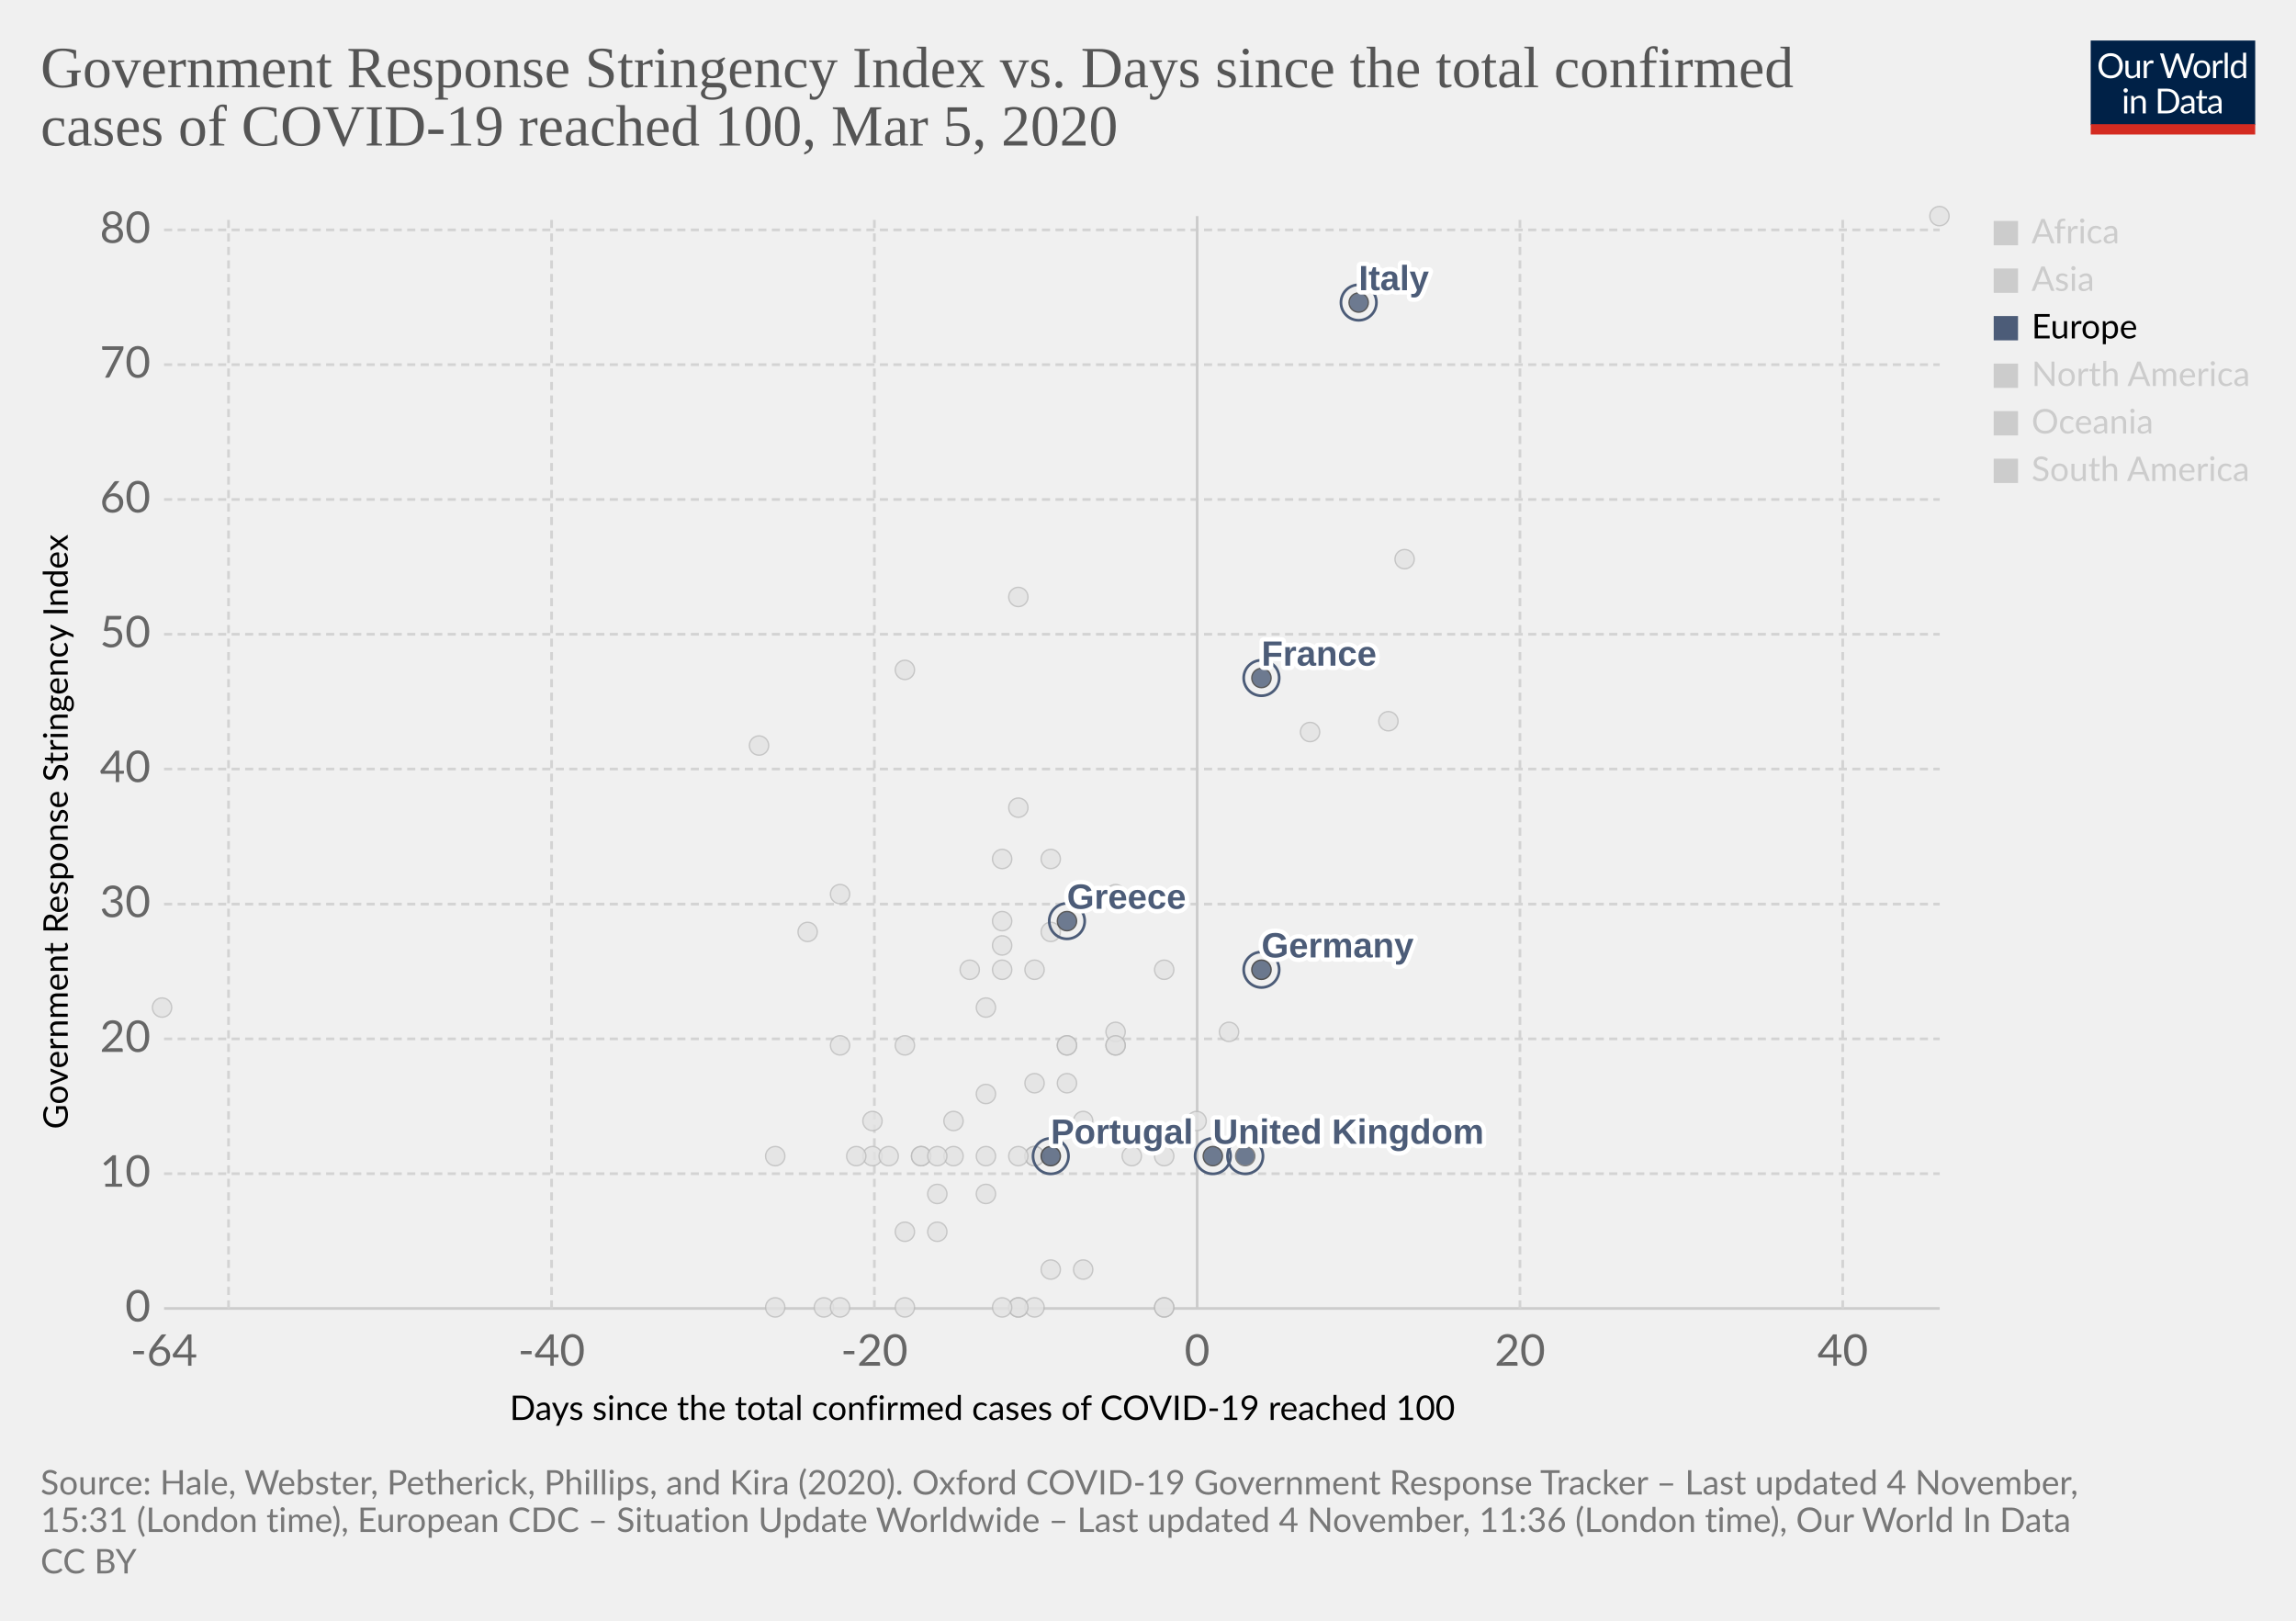
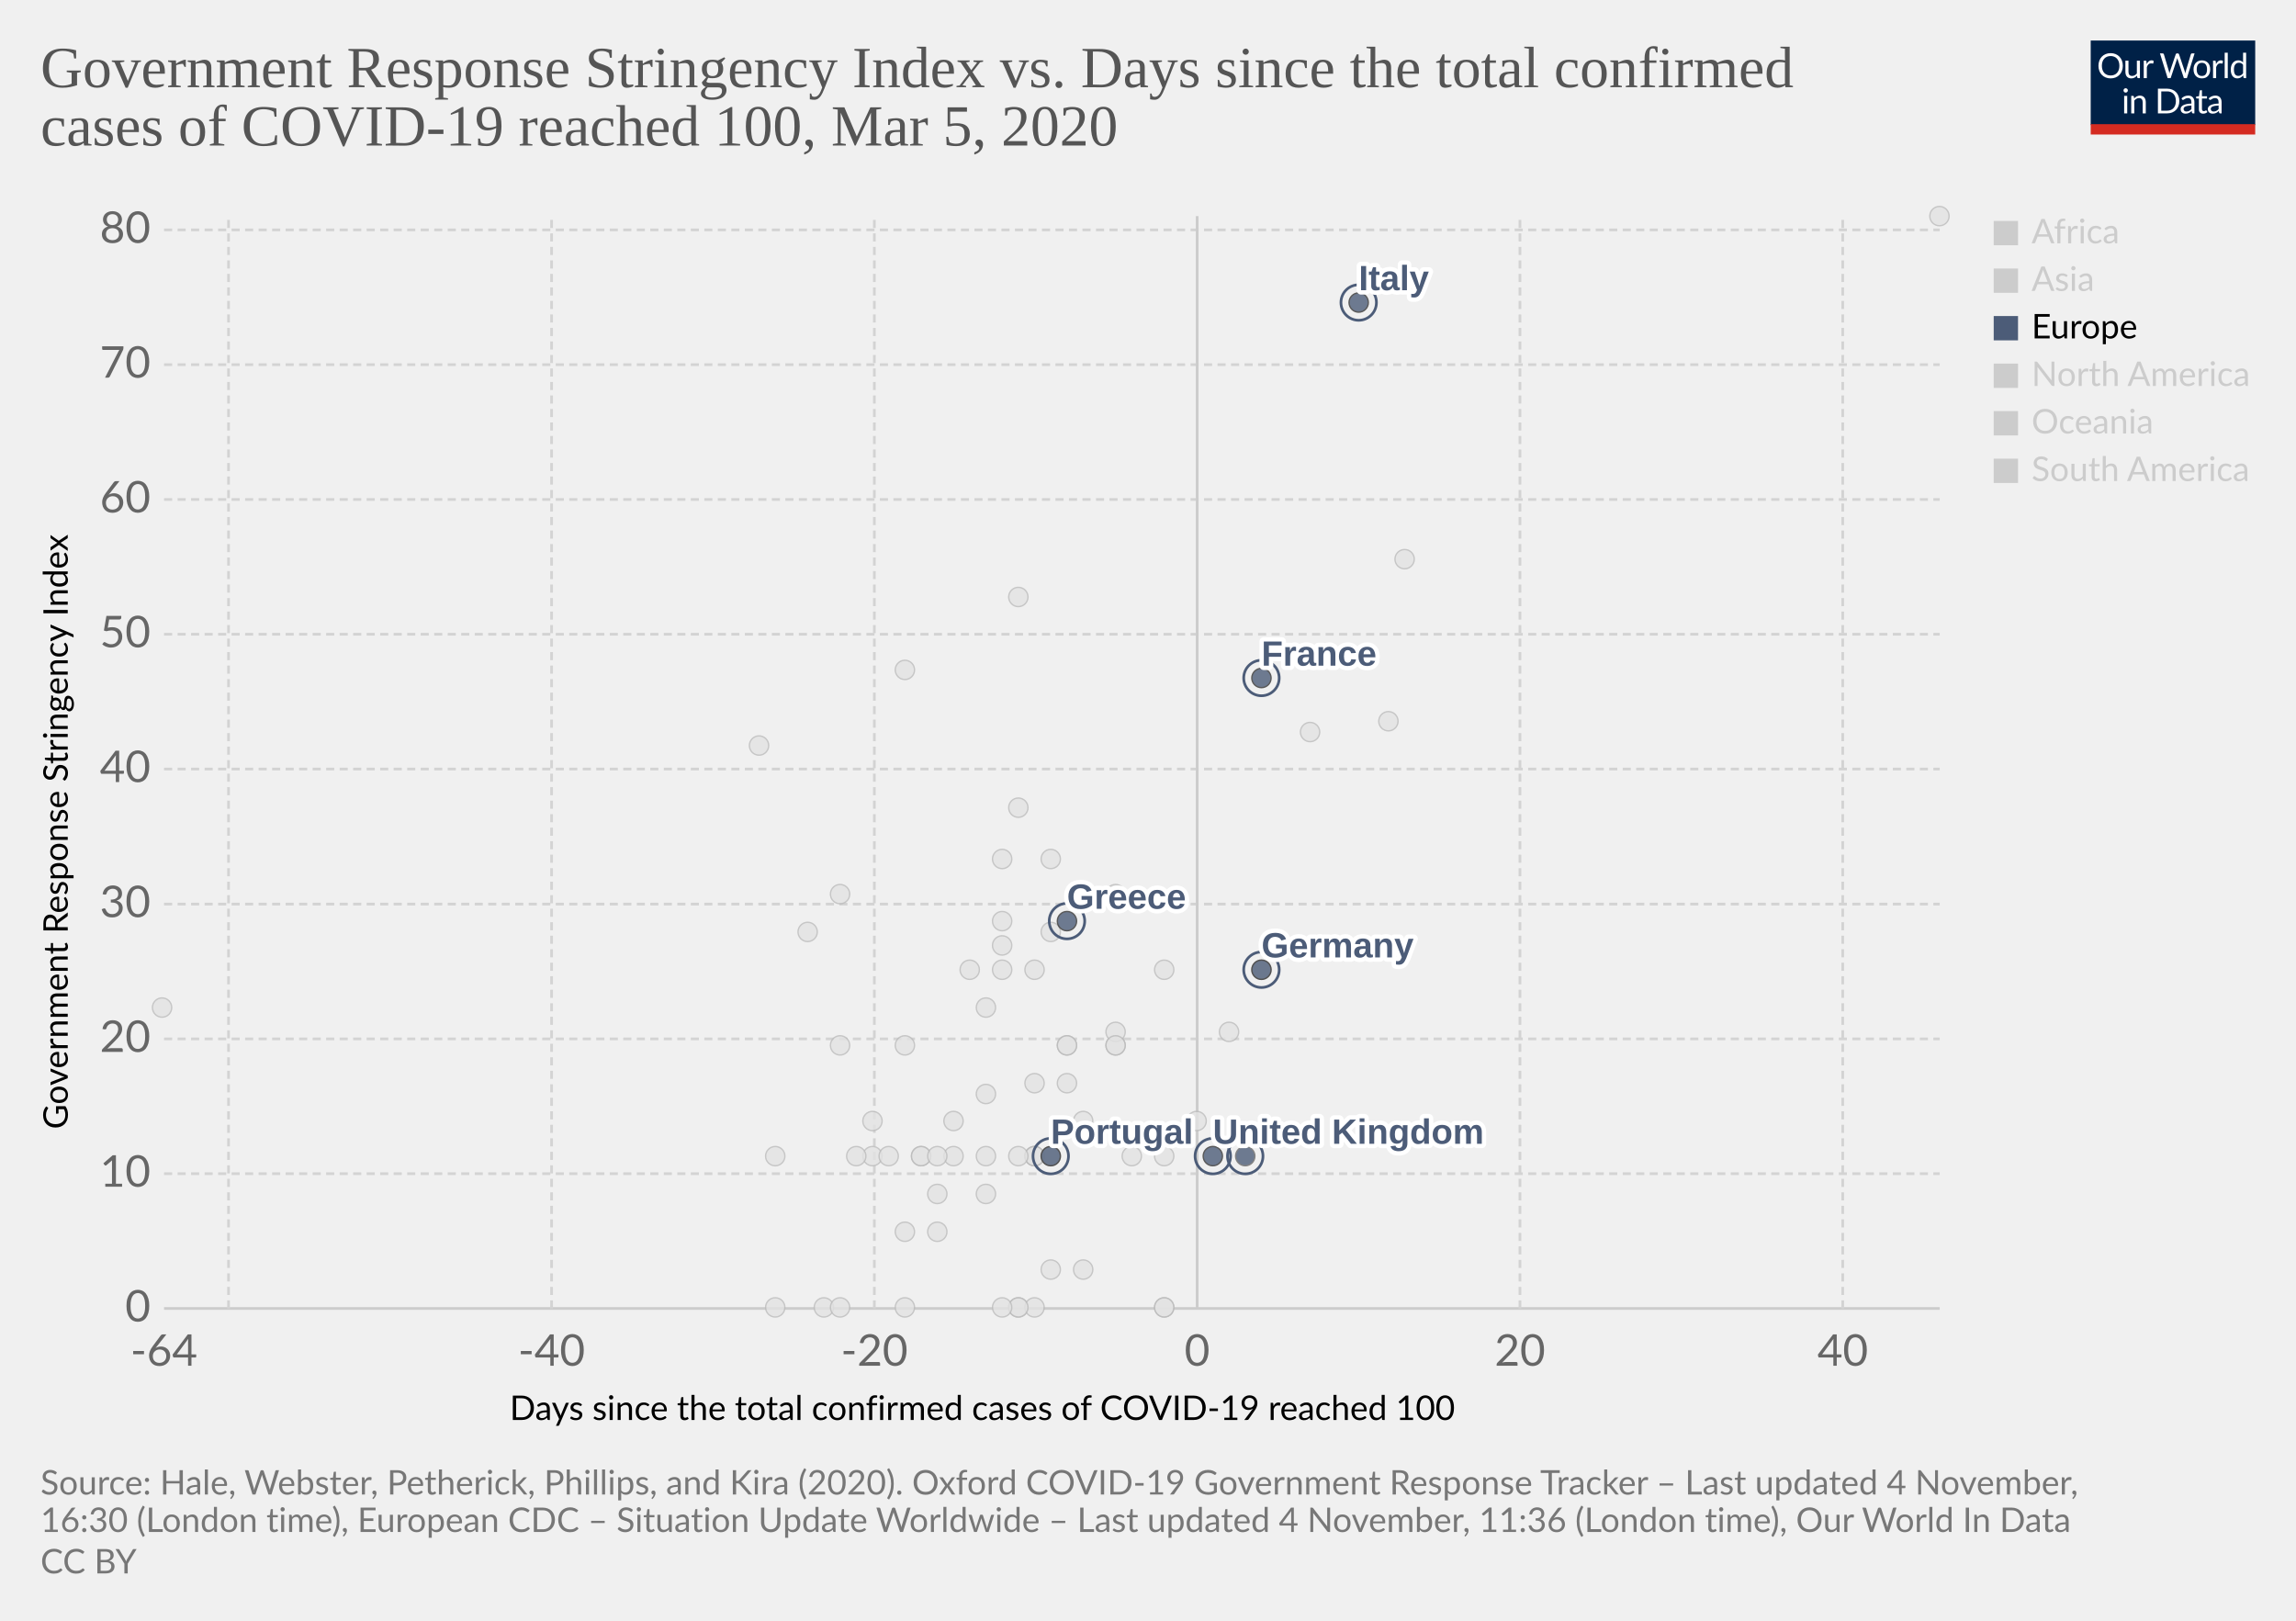
<svg xmlns="http://www.w3.org/2000/svg" version="1.1" style="background-color:#fff;-webkit-font-smoothing:antialiased" width="850" height="600" viewBox="0 0 850 600" font-family="Lato,'Helvetica Neue',Helvetica,Arial,sans-serif" font-size="18" text-rendering="optimizeLegibility">
  <g class="HeaderView">
    <g transform="matrix(.29 0 0 .29 774 15)">
      <svg width="210" height="120" viewBox="0 0 210 120" fill="none">
        <g clip-path="url(#clip0)">
          <path d="M0 0h210v107.89H0V0z" fill="#002147" />
          <path d="M40.98 32.25c0 2.36-.38 4.53-1.12 6.51a14.26 14.26 0 01-8.1 8.4c-1.9.78-4.02 1.17-6.34 1.17a16.6 16.6 0 01-6.33-1.17 14.31 14.31 0 01-8.08-8.4 18.29 18.29 0 01-1.12-6.51c0-2.36.38-4.53 1.12-6.5a14.32 14.32 0 018.07-8.44c1.92-.8 4.03-1.19 6.34-1.19 2.32 0 4.43.4 6.34 1.19 1.92.8 3.56 1.9 4.93 3.34a14.87 14.87 0 013.17 5.1 18.1 18.1 0 011.12 6.5zm-4.38 0c0-1.94-.26-3.68-.8-5.22a10.91 10.91 0 00-2.24-3.89 9.68 9.68 0 00-3.52-2.46 11.95 11.95 0 00-4.62-.86c-1.68 0-3.21.28-4.6.86a9.88 9.88 0 00-3.54 2.46 10.91 10.91 0 00-2.24 3.9c-.53 1.53-.8 3.27-.8 5.2 0 1.94.27 3.68.8 5.22a11.17 11.17 0 002.24 3.9 10.01 10.01 0 003.55 2.44c1.38.56 2.9.83 4.6.83 1.7 0 3.24-.27 4.61-.83a9.8 9.8 0 003.52-2.44 11.17 11.17 0 002.25-3.9c.53-1.54.8-3.28.8-5.21zm26.22-6.54V48H60.5c-.56 0-.9-.27-1.05-.81l-.31-2.4a12.45 12.45 0 01-3.26 2.6c-1.2.64-2.58.96-4.13.96-1.22 0-2.3-.2-3.24-.6a6.52 6.52 0 01-2.33-1.7 7.37 7.37 0 01-1.43-2.67c-.3-1.04-.46-2.2-.46-3.45V25.7h3.91v14.22c0 1.68.38 2.99 1.15 3.91.77.93 1.96 1.39 3.54 1.39 1.16 0 2.24-.27 3.23-.82a10.42 10.42 0 002.8-2.28V25.7h3.91zm8.61 4.47a9.94 9.94 0 012.6-3.56 5.64 5.64 0 013.76-1.3c.47 0 .92.05 1.34.15.44.1.83.27 1.17.49l-.3 2.92c-.09.37-.3.55-.66.55-.2 0-.5-.04-.9-.13a6.21 6.21 0 00-3.24.18c-.54.2-1.03.5-1.47.92-.42.4-.81.9-1.17 1.5-.33.58-.64 1.26-.92 2.02V48H67.7V25.71h2.25c.42 0 .72.08.88.25.16.16.27.44.33.83l.26 3.39zm61.16-13.7L122.75 48h-3.82l-7.99-24.05a21.95 21.95 0 01-.42-1.58 38.36 38.36 0 01-.44 1.58L102.05 48h-3.83L88.4 16.47h3.54c.38 0 .7.1.95.29.26.2.43.43.5.73l6.52 21.9c.1.4.2.83.28 1.28.1.46.2.94.29 1.46l.3-1.46c.12-.47.25-.9.38-1.27l7.41-21.91c.1-.25.26-.48.51-.69.27-.22.58-.33.95-.33h1.23c.38 0 .69.1.92.29.24.2.41.43.53.73l7.4 21.9a28.4 28.4 0 01.68 2.62 29.52 29.52 0 01.52-2.61l6.54-21.91c.07-.27.23-.5.48-.7.27-.21.58-.32.95-.32h3.32zm9.35 8.88c1.63 0 3.1.27 4.4.82a9.43 9.43 0 015.46 5.94c.5 1.4.74 2.98.74 4.73 0 1.76-.25 3.34-.74 4.75a9.43 9.43 0 01-5.46 5.92c-1.3.52-2.77.79-4.4.79-1.64 0-3.12-.27-4.44-.8a9.42 9.42 0 01-3.35-2.3c-.92-1-1.63-2.2-2.13-3.61-.49-1.41-.73-3-.73-4.75s.24-3.33.73-4.73c.5-1.43 1.2-2.64 2.13-3.63a9.4 9.4 0 013.35-2.31c1.32-.55 2.8-.82 4.44-.82zm0 19.89c2.2 0 3.84-.73 4.93-2.2 1.08-1.48 1.63-3.54 1.63-6.18 0-2.66-.55-4.72-1.63-6.2-1.09-1.49-2.73-2.23-4.93-2.23-1.12 0-2.09.2-2.93.57a5.7 5.7 0 00-2.06 1.65 7.5 7.5 0 00-1.24 2.67c-.26 1.04-.4 2.22-.4 3.54 0 2.64.55 4.7 1.64 6.18 1.1 1.47 2.76 2.2 4.99 2.2zm17.97-15.07a9.94 9.94 0 012.6-3.56 5.64 5.64 0 013.76-1.3c.47 0 .91.05 1.34.15.44.1.83.27 1.16.49l-.28 2.92c-.09.37-.31.55-.66.55-.2 0-.5-.04-.9-.13a6.2 6.2 0 00-3.24.18c-.54.2-1.03.5-1.47.92-.43.4-.82.9-1.17 1.5a13.1 13.1 0 00-.92 2.02V48h-3.94V25.71h2.24c.43 0 .72.08.88.25.17.16.28.44.33.83l.27 3.39zm15.04-14.59V48h-3.92V15.6h3.92zm19.55 15.43a6.22 6.22 0 00-2.38-2.05 6.7 6.7 0 00-2.86-.6c-2.07 0-3.66.75-4.77 2.23-1.12 1.48-1.68 3.6-1.68 6.33 0 1.46.13 2.7.38 3.74a7.29 7.29 0 001.1 2.56 4.35 4.35 0 001.78 1.45c.7.3 1.5.46 2.4.46 1.29 0 2.41-.3 3.36-.88a9.6 9.6 0 002.67-2.49V31.02zm3.91-15.43V48h-2.33c-.56 0-.9-.27-1.06-.81l-.35-2.71a12.13 12.13 0 01-3.25 2.77 8.28 8.28 0 01-4.23 1.06 7.31 7.31 0 01-6.14-2.9c-.73-.96-1.3-2.15-1.69-3.57a18.35 18.35 0 01.07-9.48 11.29 11.29 0 011.89-3.7 8.7 8.7 0 017.06-3.34 7.96 7.96 0 016.12 2.62V15.59h3.91zM46.61 70.71V93H42.7V70.71h3.91zm.84-7c0 .39-.08.75-.24 1.09a2.81 2.81 0 01-1.52 1.47 2.67 2.67 0 01-2.16 0 2.9 2.9 0 01-1.45-1.47 2.67 2.67 0 010-2.16c.15-.35.35-.65.6-.9.25-.27.53-.47.85-.62a2.67 2.67 0 012.16 0c.35.15.65.35.9.62.27.25.47.55.62.9.16.34.24.7.24 1.08zm7.97 10.24c.49-.54 1-1.04 1.54-1.48a9.85 9.85 0 013.66-1.84 8.96 8.96 0 015.43.35c.94.4 1.72.97 2.33 1.71a7.36 7.36 0 011.43 2.67c.32 1.04.49 2.19.49 3.45V93h-3.94V78.81c0-1.69-.4-3-1.17-3.92-.76-.93-1.93-1.4-3.5-1.4a6.6 6.6 0 00-3.25.83c-1 .56-1.92 1.31-2.77 2.27V93h-3.94V70.71h2.35c.56 0 .9.28 1.04.82l.3 2.42zm57.7 3.3c0 2.36-.37 4.5-1.11 6.44a14.3 14.3 0 01-3.17 4.98 14.1 14.1 0 01-4.93 3.2c-1.9.76-4.02 1.13-6.33 1.13H85.8V61.47h11.77c2.31 0 4.42.39 6.33 1.15a13.8 13.8 0 018.1 8.18 17.75 17.75 0 011.12 6.45zm-4.37 0c0-1.94-.26-3.67-.8-5.2a10.94 10.94 0 00-2.23-3.87 9.57 9.57 0 00-3.53-2.42 12.23 12.23 0 00-4.61-.83h-7.5v24.62h7.5c1.7 0 3.24-.28 4.61-.84a9.7 9.7 0 003.53-2.4 10.94 10.94 0 002.24-3.87c.53-1.53.8-3.26.8-5.2zm19.8 5.72c-1.8.06-3.34.2-4.62.44-1.26.22-2.3.51-3.1.88-.8.36-1.37.8-1.74 1.3-.35.5-.53 1.05-.53 1.67 0 .58.1 1.1.3 1.52a3 3 0 00.76 1.05c.34.27.73.46 1.17.6.45.11.94.17 1.45.17a7.28 7.28 0 003.5-.81 11.95 11.95 0 002.82-2.2v-4.62zm-12.65-9.11a12.73 12.73 0 013.98-2.66c1.43-.59 3-.88 4.73-.88 1.25 0 2.36.2 3.33.61a6.81 6.81 0 013.94 4.38c.33 1.04.5 2.19.5 3.43V93h-1.74a1.8 1.8 0 01-.88-.18c-.2-.13-.36-.38-.48-.74l-.44-2.12c-.59.55-1.16 1.03-1.72 1.46a9.48 9.48 0 01-3.74 1.7c-.69.15-1.46.23-2.3.23-.87 0-1.69-.12-2.45-.35a5.34 5.34 0 01-3.34-2.93 6.64 6.64 0 01-.49-2.64c0-.88.25-1.72.73-2.53a6.33 6.33 0 012.35-2.17c1.09-.63 2.5-1.15 4.25-1.54 1.75-.41 3.89-.65 6.42-.7v-1.75c0-1.73-.37-3.03-1.12-3.91-.75-.9-1.84-1.34-3.28-1.34-.97 0-1.78.12-2.44.37-.64.23-1.2.5-1.7.81l-1.23.82c-.33.23-.67.35-1 .35-.27 0-.5-.07-.69-.2a2.1 2.1 0 01-.48-.53l-.7-1.25zm27.67 19.5c-1.76 0-3.12-.5-4.07-1.48-.94-.98-1.41-2.4-1.41-4.25V74h-2.68a.9.9 0 01-.6-.2c-.16-.14-.24-.36-.24-.66v-1.56l3.65-.46.9-6.89a.9.9 0 01.29-.52.88.88 0 01.62-.22H142v7.67h6.44V74H142v13.38c0 .94.22 1.63.68 2.09.45.45 1.04.68 1.76.68a3.21 3.21 0 001.85-.53l.55-.35c.16-.12.3-.18.41-.18.2 0 .4.13.55.38l1.15 1.87a7.45 7.45 0 01-2.44 1.5c-.96.35-1.94.52-2.95.52zm19.68-10.4c-1.8.07-3.34.21-4.62.45-1.26.22-2.3.51-3.1.88-.8.36-1.37.8-1.74 1.3-.35.5-.53 1.05-.53 1.67 0 .58.1 1.1.3 1.52.18.42.44.77.76 1.05.34.27.73.46 1.17.6.45.11.94.17 1.45.17a7.3 7.3 0 003.5-.81 12.04 12.04 0 002.82-2.2v-4.62zm-12.65-9.1a12.72 12.72 0 013.99-2.66c1.42-.59 3-.88 4.72-.88 1.25 0 2.36.2 3.33.61a6.81 6.81 0 013.94 4.38c.33 1.04.5 2.19.5 3.43V93h-1.74a1.8 1.8 0 01-.88-.18c-.2-.13-.36-.38-.48-.74l-.44-2.12c-.59.55-1.16 1.03-1.72 1.46a9.48 9.48 0 01-3.74 1.7c-.69.15-1.46.23-2.3.23-.87 0-1.69-.12-2.45-.35a5.33 5.33 0 01-3.34-2.93 6.62 6.62 0 01-.49-2.64c0-.88.25-1.72.73-2.53a6.33 6.33 0 012.35-2.17c1.09-.63 2.5-1.15 4.25-1.54a31.2 31.2 0 016.42-.7v-1.75c0-1.73-.37-3.03-1.12-3.91-.75-.9-1.84-1.34-3.28-1.34-.97 0-1.78.12-2.44.37-.64.23-1.2.5-1.7.81-.46.3-.87.57-1.22.82-.34.23-.68.35-1.02.35-.26 0-.49-.07-.68-.2a1.88 1.88 0 01-.48-.53l-.7-1.25z" fill="#fff" />
          <path fill="#D42B21" d="M0 106.79h210V120H0z" />
        </g>
        <defs>
          <clipPath id="clip0">
            <path fill="#fff" d="M0 0h210v120H0z" />
          </clipPath>
        </defs>
      </svg>
    </g>
    <a href="https://ourworldindata.org/grapher/covid-stringency-vs-days-cases-reached-100" target="_blank" rel="noopener" font-family="&quot;Playfair Display&quot;,Georgia,&quot;Times New Roman&quot;,serif">
      <text font-size="21.6" x="15" y="32.3" fill="#555">
        <tspan x="15" y="32.28">Government Response Stringency Index vs. Days since the total confirmed</tspan>
        <tspan x="15" y="53.88">cases of COVID-19 reached 100, Mar 5, 2020</tspan>
      </text>
    </a>
  </g>
  <g class="ScatterPlot">
    <g class="DualAxisView">
      <g class="HorizontalAxis">
        <text font-size="12.6" x="188.7" y="525.7">
          <tspan x="188.7" y="525.68">Days since the total confirmed cases of COVID-19 reached 100</tspan>
        </text>
        <text x="60.7" y="505.6" fill="#666" text-anchor="middle" font-size="16.2">-64</text>
        <text x="204.2" y="505.6" fill="#666" text-anchor="middle" font-size="16.2">-40</text>
        <text x="323.7" y="505.6" fill="#666" text-anchor="middle" font-size="16.2">-20</text>
        <text x="443.2" y="505.6" fill="#666" text-anchor="middle" font-size="16.2">0</text>
        <text x="562.7" y="505.6" fill="#666" text-anchor="middle" font-size="16.2">20</text>
        <text x="682.2" y="505.6" fill="#666" text-anchor="middle" font-size="16.2">40</text>
      </g>
      <g class="VerticalAxis">
        <text font-size="12.6" x="-418" y="25.1" transform="rotate(-90)">
          <tspan x="-418" y="25.08">Government Response Stringency Index</tspan>
        </text>
        <text x="55.74" y="484.4" fill="#666" dominant-baseline="middle" text-anchor="end" font-size="16.2">0</text>
        <text x="55.74" y="434.5" fill="#666" dominant-baseline="middle" text-anchor="end" font-size="16.2">10</text>
        <text x="55.74" y="384.6" fill="#666" dominant-baseline="middle" text-anchor="end" font-size="16.2">20</text>
        <text x="55.74" y="334.7" fill="#666" dominant-baseline="middle" text-anchor="end" font-size="16.2">30</text>
        <text x="55.74" y="284.7" fill="#666" dominant-baseline="middle" text-anchor="end" font-size="16.2">40</text>
        <text x="55.74" y="234.8" fill="#666" dominant-baseline="middle" text-anchor="end" font-size="16.2">50</text>
        <text x="55.74" y="184.9" fill="#666" dominant-baseline="middle" text-anchor="end" font-size="16.2">60</text>
        <text x="55.74" y="135" fill="#666" dominant-baseline="middle" text-anchor="end" font-size="16.2">70</text>
        <text x="55.74" y="85.1" fill="#666" dominant-baseline="middle" text-anchor="end" font-size="16.2">80</text>
      </g>
      <g class="AxisGridLines horizontalLines">
        <path stroke="#ccc" d="M60.74 484.4h657.35" />
        <path stroke="#d3d3d3" stroke-dasharray="3,2" d="M60.74 434.5h657.35M60.74 384.6h657.35M60.74 334.7h657.35M60.74 284.7h657.35M60.74 234.8h657.35M60.74 184.9h657.35M60.74 135h657.35M60.74 85.1h657.35" />
      </g>
      <g class="AxisGridLines verticalLines">
        <path stroke="#d3d3d3" stroke-dasharray="3,2" d="M84.6 484.4V80M204.2 484.4V80M323.7 484.4V80" />
        <path stroke="#ccc" d="M443.2 484.4V80" />
        <path stroke="#d3d3d3" stroke-dasharray="3,2" d="M562.7 484.4V80M682.2 484.4V80" />
      </g>
    </g>
    <g class="PointsWithLabels clickable" clip-path="url(#a)" font-family="Arial, sans-serif">
      <path fill="rgba(255,255,255,0)" d="M60.74 80h657.35v404.4H60.74z" />
      <defs>
        <clipPath id="a">
          <path d="M50.74 70h677.35v424.4H50.74z" />
        </clipPath>
      </defs>
      <g class="key-Czech-Republic_0">
        <circle cx="395" cy="387" r="3.57" fill="#e2e2e2" opacity=".8" stroke="#bbb" stroke-width=".5" />
      </g>
      <g class="key-Croatia_0">
        <circle cx="353" cy="415" r="3.57" fill="#e2e2e2" opacity=".8" stroke="#bbb" stroke-width=".5" />
      </g>
      <g class="key-China_0">
        <circle cx="718" cy="80" r="3.57" fill="#e2e2e2" opacity=".8" stroke="#bbb" stroke-width=".5" />
      </g>
      <g class="key-Taiwan_0">
        <circle cx="359" cy="359" r="3.57" fill="#e2e2e2" opacity=".8" stroke="#bbb" stroke-width=".5" />
      </g>
      <g class="key-Ecuador_0">
        <circle cx="365" cy="442" r="3.57" fill="#e2e2e2" opacity=".8" stroke="#bbb" stroke-width=".5" />
      </g>
      <g class="key-Iceland_0">
        <circle cx="395" cy="401" r="3.57" fill="#e2e2e2" opacity=".8" stroke="#bbb" stroke-width=".5" />
      </g>
      <g class="key-Kuwait_0">
        <circle cx="389" cy="345" r="3.57" fill="#e2e2e2" opacity=".8" stroke="#bbb" stroke-width=".5" />
      </g>
      <g class="key-Luxembourg_0">
        <circle cx="365" cy="428" r="3.57" fill="#e2e2e2" opacity=".8" stroke="#bbb" stroke-width=".5" />
      </g>
      <g class="key-Oman_0">
        <circle cx="311" cy="387" r="3.57" fill="#e2e2e2" opacity=".8" stroke="#bbb" stroke-width=".5" />
      </g>
      <g class="key-Bahrain_0">
        <circle cx="413" cy="331" r="3.57" fill="#e2e2e2" opacity=".8" stroke="#bbb" stroke-width=".5" />
      </g>
      <g class="key-Belarus_0">
        <circle cx="287" cy="484" r="3.57" fill="#e2e2e2" opacity=".8" stroke="#bbb" stroke-width=".5" />
      </g>
      <g class="key-Brazil_0">
        <circle cx="383" cy="428" r="3.57" fill="#e2e2e2" opacity=".8" stroke="#bbb" stroke-width=".5" />
      </g>
      <g class="key-Cambodia_0">
        <circle cx="305" cy="484" r="3.57" fill="#e2e2e2" opacity=".8" stroke="#bbb" stroke-width=".5" />
      </g>
      <g class="key-Canada_0">
        <circle cx="401" cy="470" r="3.57" fill="#e2e2e2" opacity=".8" stroke="#bbb" stroke-width=".5" />
      </g>
      <g class="key-Egypt_0">
        <circle cx="377" cy="484" r="3.57" fill="#e2e2e2" opacity=".8" stroke="#bbb" stroke-width=".5" />
      </g>
      <g class="key-Ireland_0">
        <circle cx="383" cy="428" r="3.57" fill="#e2e2e2" opacity=".8" stroke="#bbb" stroke-width=".5" />
      </g>
      <g class="key-Belgium_0">
        <circle cx="443" cy="415" r="3.57" fill="#e2e2e2" opacity=".8" stroke="#bbb" stroke-width=".5" />
      </g>
      <g class="key-Netherlands_0">
        <circle cx="431" cy="484" r="3.57" fill="#e2e2e2" opacity=".8" stroke="#bbb" stroke-width=".5" />
      </g>
      <g class="key-Switzerland_0">
        <circle cx="431" cy="359" r="3.57" fill="#e2e2e2" opacity=".8" stroke="#bbb" stroke-width=".5" />
      </g>
      <g class="key-Sweden_0">
        <circle cx="431" cy="484" r="3.57" fill="#e2e2e2" opacity=".8" stroke="#bbb" stroke-width=".5" />
      </g>
      <g class="key-Russia_0">
        <circle cx="365" cy="373" r="3.57" fill="#e2e2e2" opacity=".8" stroke="#bbb" stroke-width=".5" />
      </g>
      <g class="key-United-States_0">
        <circle cx="455" cy="382" r="3.57" fill="#e2e2e2" opacity=".8" stroke="#bbb" stroke-width=".5" />
      </g>
      <g class="key-Japan_0">
        <circle cx="514" cy="267" r="3.57" fill="#e2e2e2" opacity=".8" stroke="#bbb" stroke-width=".5" />
      </g>
      <g class="key-Afghanistan_0">
        <circle cx="299" cy="345" r="3.57" fill="#e2e2e2" opacity=".8" stroke="#bbb" stroke-width=".5" />
      </g>
      <g class="key-Algeria_0">
        <circle cx="347" cy="456" r="3.57" fill="#e2e2e2" opacity=".8" stroke="#bbb" stroke-width=".5" />
      </g>
      <g class="key-Australia_0">
        <circle cx="413" cy="387" r="3.57" fill="#e2e2e2" opacity=".8" stroke="#bbb" stroke-width=".5" />
      </g>
      <g class="key-Austria_0">
        <circle cx="419" cy="428" r="3.57" fill="#e2e2e2" opacity=".8" stroke="#bbb" stroke-width=".5" />
      </g>
      <g class="key-Azerbaijan_0">
        <circle cx="311" cy="331" r="3.57" fill="#e2e2e2" opacity=".8" stroke="#bbb" stroke-width=".5" />
      </g>
      <g class="key-Israel_0">
        <circle cx="389" cy="318" r="3.57" fill="#e2e2e2" opacity=".8" stroke="#bbb" stroke-width=".5" />
      </g>
      <g class="key-Iraq_0">
        <circle cx="377" cy="221" r="3.57" fill="#e2e2e2" opacity=".8" stroke="#bbb" stroke-width=".5" />
      </g>
      <g class="key-Iran_0">
        <circle cx="485" cy="271" r="3.57" fill="#e2e2e2" opacity=".8" stroke="#bbb" stroke-width=".5" />
      </g>
      <g class="key-Indonesia_0">
        <circle cx="377" cy="299" r="3.57" fill="#e2e2e2" opacity=".8" stroke="#bbb" stroke-width=".5" />
      </g>
      <g class="key-India_0">
        <circle cx="371" cy="350" r="3.57" fill="#e2e2e2" opacity=".8" stroke="#bbb" stroke-width=".5" />
      </g>
      <g class="key-Sri-Lanka_0">
        <circle cx="323" cy="428" r="3.57" fill="#e2e2e2" opacity=".8" stroke="#bbb" stroke-width=".5" />
      </g>
      <g class="key-Georgia_0">
        <circle cx="281" cy="276" r="3.57" fill="#e2e2e2" opacity=".8" stroke="#bbb" stroke-width=".5" />
      </g>
      <g class="key-Finland_0">
        <circle cx="395" cy="387" r="3.57" fill="#e2e2e2" opacity=".8" stroke="#bbb" stroke-width=".5" />
      </g>
      <g class="key-Estonia_0">
        <circle cx="383" cy="484" r="3.57" fill="#e2e2e2" opacity=".8" stroke="#bbb" stroke-width=".5" />
      </g>
      <g class="key-Dominican-Republic_0">
        <circle cx="341" cy="428" r="3.57" fill="#e2e2e2" opacity=".8" stroke="#bbb" stroke-width=".5" />
      </g>
      <g class="key-Denmark_0">
        <circle cx="413" cy="382" r="3.57" fill="#e2e2e2" opacity=".8" stroke="#bbb" stroke-width=".5" />
      </g>
      <g class="key-United-Arab-Emirates_0">
        <circle cx="365" cy="405" r="3.57" fill="#e2e2e2" opacity=".8" stroke="#bbb" stroke-width=".5" />
      </g>
      <g class="key-Thailand_0">
        <circle cx="377" cy="484" r="3.57" fill="#e2e2e2" opacity=".8" stroke="#bbb" stroke-width=".5" />
      </g>
      <g class="key-Vietnam_0">
        <circle cx="335" cy="248" r="3.57" fill="#e2e2e2" opacity=".8" stroke="#bbb" stroke-width=".5" />
      </g>
      <g class="key-Singapore_0">
        <circle cx="467" cy="359" r="3.57" fill="#e2e2e2" opacity=".8" stroke="#bbb" stroke-width=".5" />
      </g>
      <g class="key-Romania_0">
        <circle cx="383" cy="401" r="3.57" fill="#e2e2e2" opacity=".8" stroke="#bbb" stroke-width=".5" />
      </g>
      <g class="key-Philippines_0">
        <circle cx="383" cy="359" r="3.57" fill="#e2e2e2" opacity=".8" stroke="#bbb" stroke-width=".5" />
      </g>
      <g class="key-Pakistan_0">
        <circle cx="371" cy="341" r="3.57" fill="#e2e2e2" opacity=".8" stroke="#bbb" stroke-width=".5" />
      </g>
      <g class="key-Norway_0">
        <circle cx="431" cy="428" r="3.57" fill="#e2e2e2" opacity=".8" stroke="#bbb" stroke-width=".5" />
      </g>
      <g class="key-Nigeria_0">
        <circle cx="287" cy="428" r="3.57" fill="#e2e2e2" opacity=".8" stroke="#bbb" stroke-width=".5" />
      </g>
      <g class="key-New-Zealand_0">
        <circle cx="335" cy="387" r="3.57" fill="#e2e2e2" opacity=".8" stroke="#bbb" stroke-width=".5" />
      </g>
      <g class="key-Nepal_0">
        <circle cx="60" cy="373" r="3.57" fill="#e2e2e2" opacity=".8" stroke="#bbb" stroke-width=".5" />
      </g>
      <g class="key-Mexico_0">
        <circle cx="389" cy="470" r="3.57" fill="#e2e2e2" opacity=".8" stroke="#bbb" stroke-width=".5" />
      </g>
      <g class="key-Malaysia_0">
        <circle cx="413" cy="387" r="3.57" fill="#e2e2e2" opacity=".8" stroke="#bbb" stroke-width=".5" />
      </g>
      <g class="key-Lithuania_0">
        <circle cx="341" cy="428" r="3.57" fill="#e2e2e2" opacity=".8" stroke="#bbb" stroke-width=".5" />
      </g>
      <g class="key-Lebanon_0">
        <circle cx="371" cy="359" r="3.57" fill="#e2e2e2" opacity=".8" stroke="#bbb" stroke-width=".5" />
      </g>
      <g class="key-South-Korea_0">
        <circle cx="520" cy="207" r="3.57" fill="#e2e2e2" opacity=".8" stroke="#bbb" stroke-width=".5" />
      </g>
      <g class="key-Qatar_0">
        <circle cx="401" cy="415" r="3.57" fill="#e2e2e2" opacity=".8" stroke="#bbb" stroke-width=".5" />
      </g>
      <g class="key-San-Marino_0">
        <circle cx="371" cy="318" r="3.57" fill="#e2e2e2" opacity=".8" stroke="#bbb" stroke-width=".5" />
      </g>
      <g class="key-Poland_0">
        <circle cx="383" cy="428" r="3.57" fill="#e2e2e2" opacity=".8" stroke="#bbb" stroke-width=".5" />
      </g>
      <g class="key-Andorra_0">
        <circle cx="335" cy="484" r="3.57" fill="#e2e2e2" opacity=".8" stroke="#bbb" stroke-width=".5" />
      </g>
      <g class="key-Argentina_0">
        <circle cx="353" cy="428" r="3.57" fill="#e2e2e2" opacity=".8" stroke="#bbb" stroke-width=".5" />
      </g>
      <g class="key-Morocco_0">
        <circle cx="335" cy="456" r="3.57" fill="#e2e2e2" opacity=".8" stroke="#bbb" stroke-width=".5" />
      </g>
      <g class="key-Latvia_0">
        <circle cx="347" cy="442" r="3.57" fill="#e2e2e2" opacity=".8" stroke="#bbb" stroke-width=".5" />
      </g>
      <g class="key-Jordan_0">
        <circle cx="329" cy="428" r="3.57" fill="#e2e2e2" opacity=".8" stroke="#bbb" stroke-width=".5" />
      </g>
      <g class="key-Slovenia_0">
        <circle cx="389" cy="428" r="3.57" fill="#e2e2e2" opacity=".8" stroke="#bbb" stroke-width=".5" />
      </g>
      <g class="key-Senegal_0">
        <circle cx="311" cy="484" r="3.57" fill="#e2e2e2" opacity=".8" stroke="#bbb" stroke-width=".5" />
      </g>
      <g class="key-Saudi-Arabia_0">
        <circle cx="377" cy="428" r="3.57" fill="#e2e2e2" opacity=".8" stroke="#bbb" stroke-width=".5" />
      </g>
      <g class="key-Chile_0">
        <circle cx="371" cy="484" r="3.57" fill="#e2e2e2" opacity=".8" stroke="#bbb" stroke-width=".5" />
      </g>
      <g class="key-Ukraine_0">
        <circle cx="317" cy="428" r="3.57" fill="#e2e2e2" opacity=".8" stroke="#bbb" stroke-width=".5" />
      </g>
      <g class="key-Tunisia_0">
        <circle cx="323" cy="415" r="3.57" fill="#e2e2e2" opacity=".8" stroke="#bbb" stroke-width=".5" />
      </g>
      <g class="key-Hungary_0">
        <circle cx="347" cy="428" r="3.57" fill="#e2e2e2" opacity=".8" stroke="#bbb" stroke-width=".5" />
      </g>
      <g class="key-United-Kingdom_0">
        <circle cx="449" cy="428" fill="none" stroke="#4C5C78" r="6.57" />
        <circle cx="449" cy="428" r="3.57" fill="#4C5C78" opacity=".8" stroke="#333" stroke-width=".5" />
      </g>
      <g class="key-France_0">
        <circle cx="467" cy="251" fill="none" stroke="#4C5C78" r="6.57" />
        <circle cx="467" cy="251" r="3.57" fill="#4C5C78" opacity=".8" stroke="#333" stroke-width=".5" />
      </g>
      <g class="key-Germany_0">
        <circle cx="467" cy="359" fill="none" stroke="#4C5C78" r="6.57" />
        <circle cx="467" cy="359" r="3.57" fill="#4C5C78" opacity=".8" stroke="#333" stroke-width=".5" />
      </g>
      <g class="key-Italy_0">
        <circle cx="503" cy="112" fill="none" stroke="#4C5C78" r="6.57" />
        <circle cx="503" cy="112" r="3.57" fill="#4C5C78" opacity=".8" stroke="#333" stroke-width=".5" />
      </g>
      <g class="key-Spain_0">
        <circle cx="461" cy="428" fill="none" stroke="#4C5C78" r="6.57" />
        <circle cx="461" cy="428" r="3.57" fill="#4C5C78" opacity=".8" stroke="#666" stroke-width=".5" />
      </g>
      <g class="key-Greece_0">
        <circle cx="395" cy="341" fill="none" stroke="#4C5C78" r="6.57" />
        <circle cx="395" cy="341" r="3.57" fill="#4C5C78" opacity=".8" stroke="#333" stroke-width=".5" />
      </g>
      <g class="key-Portugal_0">
        <circle cx="389" cy="428" fill="none" stroke="#4C5C78" r="6.57" />
        <circle cx="389" cy="428" r="3.57" fill="#4C5C78" opacity=".8" stroke="#333" stroke-width=".5" />
      </g>
      <text x="449" y="423.43" font-size="13" font-family="Arial, sans-serif" font-weight="700" fill="#fff" stroke="#fff" stroke-linecap="round" stroke-linejoin="round" stroke-width=".25em">United Kingdom</text>
      <text x="449" y="423.43" font-size="13" font-family="Arial, sans-serif" font-weight="700" fill="#4C5C78">United Kingdom</text>
      <text x="467" y="246.43" font-size="13" font-family="Arial, sans-serif" font-weight="700" fill="#fff" stroke="#fff" stroke-linecap="round" stroke-linejoin="round" stroke-width=".25em">France</text>
      <text x="467" y="246.43" font-size="13" font-family="Arial, sans-serif" font-weight="700" fill="#4C5C78">France</text>
      <text x="467" y="354.43" font-size="13" font-family="Arial, sans-serif" font-weight="700" fill="#fff" stroke="#fff" stroke-linecap="round" stroke-linejoin="round" stroke-width=".25em">Germany</text>
      <text x="467" y="354.43" font-size="13" font-family="Arial, sans-serif" font-weight="700" fill="#4C5C78">Germany</text>
      <text x="503" y="107.43" font-size="13" font-family="Arial, sans-serif" font-weight="700" fill="#fff" stroke="#fff" stroke-linecap="round" stroke-linejoin="round" stroke-width=".25em">Italy</text>
      <text x="503" y="107.43" font-size="13" font-family="Arial, sans-serif" font-weight="700" fill="#4C5C78">Italy</text>
      <text x="395" y="336.43" font-size="13" font-family="Arial, sans-serif" font-weight="700" fill="#fff" stroke="#fff" stroke-linecap="round" stroke-linejoin="round" stroke-width=".25em">Greece</text>
      <text x="395" y="336.43" font-size="13" font-family="Arial, sans-serif" font-weight="700" fill="#4C5C78">Greece</text>
      <text x="389" y="423.43" font-size="13" font-family="Arial, sans-serif" font-weight="700" fill="#fff" stroke="#fff" stroke-linecap="round" stroke-linejoin="round" stroke-width=".25em">Portugal</text>
      <text x="389" y="423.43" font-size="13" font-family="Arial, sans-serif" font-weight="700" fill="#4C5C78">Portugal</text>
    </g>
    <g class="ScatterColorLegend clickable" cursor="pointer">
      <g class="legendMark" fill="#ccc">
        <path d="M738.09 81.8h9v9h-9z" />
        <text font-size="12.6" x="752.1" y="90.1">
          <tspan x="752.09" y="90.08">Africa</tspan>
        </text>
      </g>
      <g class="legendMark" fill="#ccc">
        <path d="M738.09 99.4h9v9h-9z" />
        <text font-size="12.6" x="752.1" y="107.7">
          <tspan x="752.09" y="107.68">Asia</tspan>
        </text>
      </g>
      <g class="legendMark">
        <path fill="#4C5C78" d="M738.09 117h9v9h-9z" />
        <text font-size="12.6" x="752.1" y="125.3">
          <tspan x="752.09" y="125.28">Europe</tspan>
        </text>
      </g>
      <g class="legendMark" fill="#ccc">
        <path d="M738.09 134.6h9v9h-9z" />
        <text font-size="12.6" x="752.1" y="142.9">
          <tspan x="752.09" y="142.88">North America</tspan>
        </text>
      </g>
      <g class="legendMark" fill="#ccc">
        <path d="M738.09 152.2h9v9h-9z" />
        <text font-size="12.6" x="752.1" y="160.5">
          <tspan x="752.09" y="160.48">Oceania</tspan>
        </text>
      </g>
      <g class="legendMark" fill="#ccc">
        <path d="M738.09 169.8h9v9h-9z" />
        <text font-size="12.6" x="752.1" y="178.1">
          <tspan x="752.09" y="178.08">South America</tspan>
        </text>
      </g>
    </g>
  </g>
  <g class="SourcesFooter" fill="#777">
    <g class="clickable" fill="#777">
      <text font-size="12.6" x="15" y="553.3">
        <tspan x="15" y="553.28">Source: Hale, Webster, Petherick, Phillips, and Kira (2020). Oxford COVID-19 Government Response Tracker – Last updated 4 November,</tspan>
-         <tspan x="15" y="567.14">15:31 (London time), European CDC – Situation Update Worldwide – Last updated 4 November, 11:36 (London time), Our World In Data</tspan>
+         <tspan x="15" y="567.14">16:30 (London time), European CDC – Situation Update Worldwide – Last updated 4 November, 11:36 (London time), Our World In Data</tspan>
      </text>
    </g>
    <text font-size="12.6" x="15" y="582.5">
      <tspan x="15" y="582.48">
        <a class="cclogo" href="http://creativecommons.org/licenses/by/4.0/deed.en_US" target="_blank" fill="#777">CC BY</a>
      </tspan>
    </text>
  </g>
</svg>
